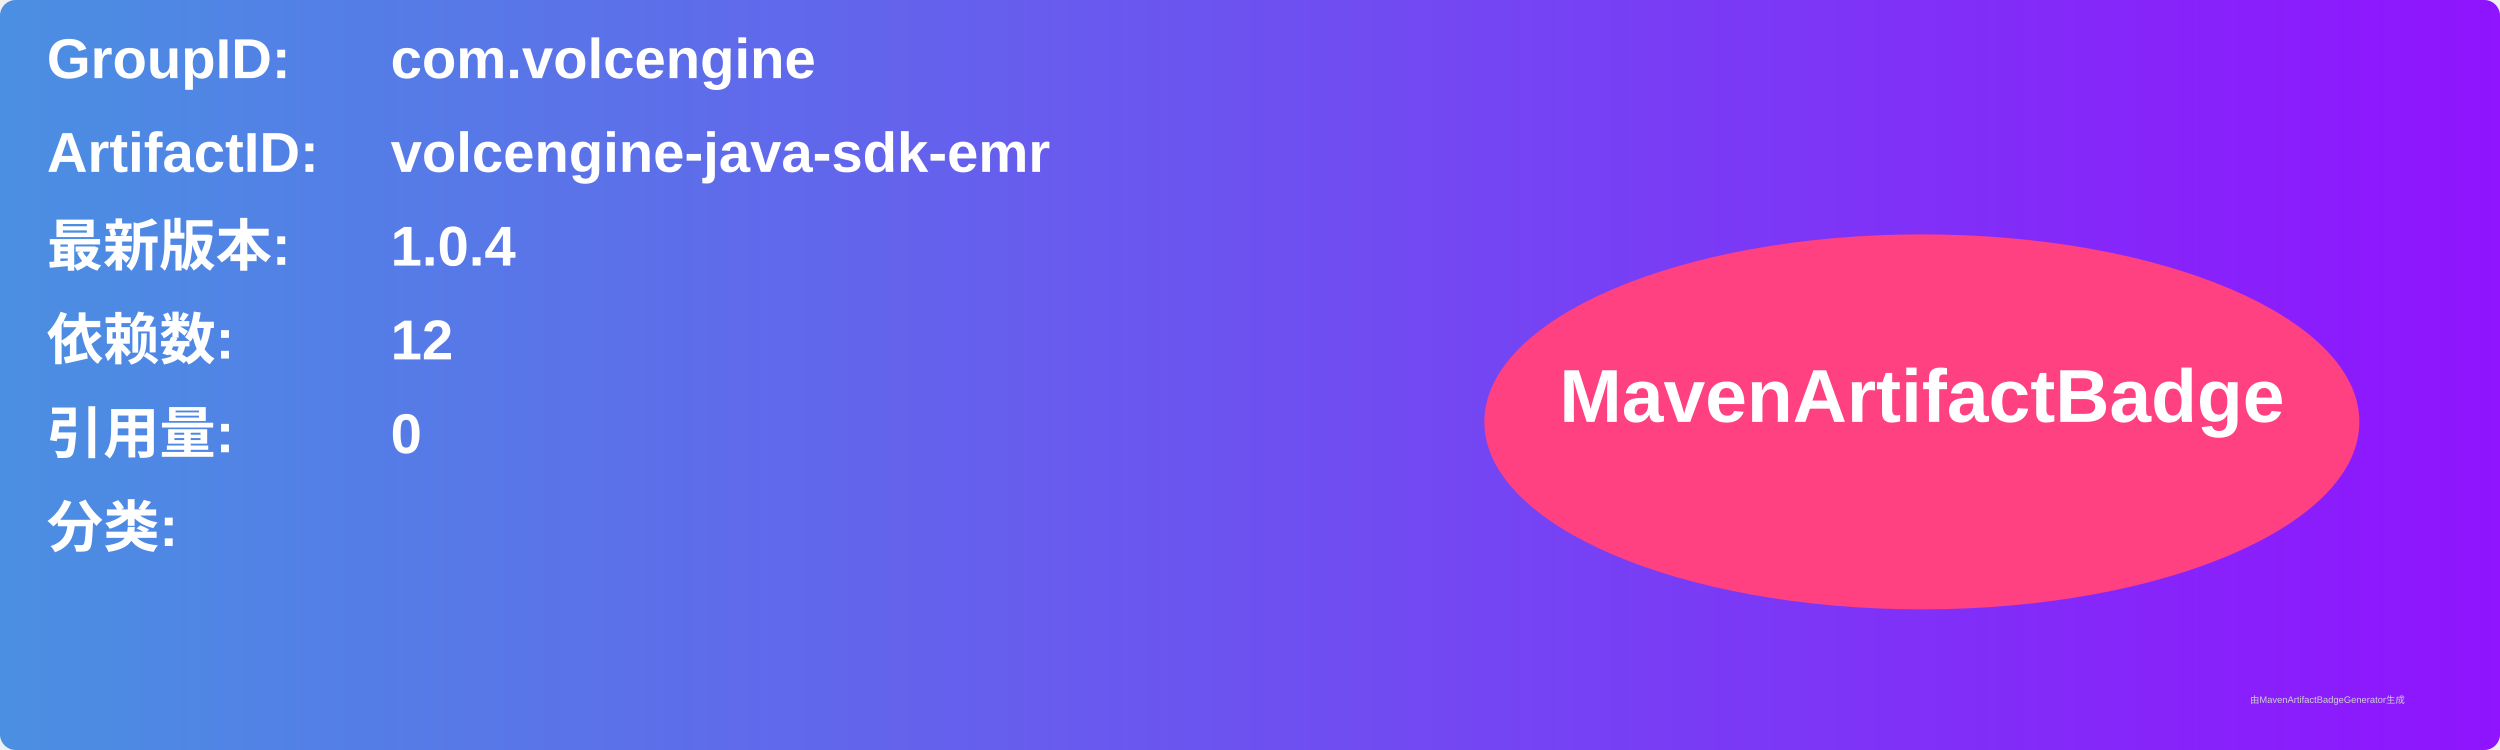
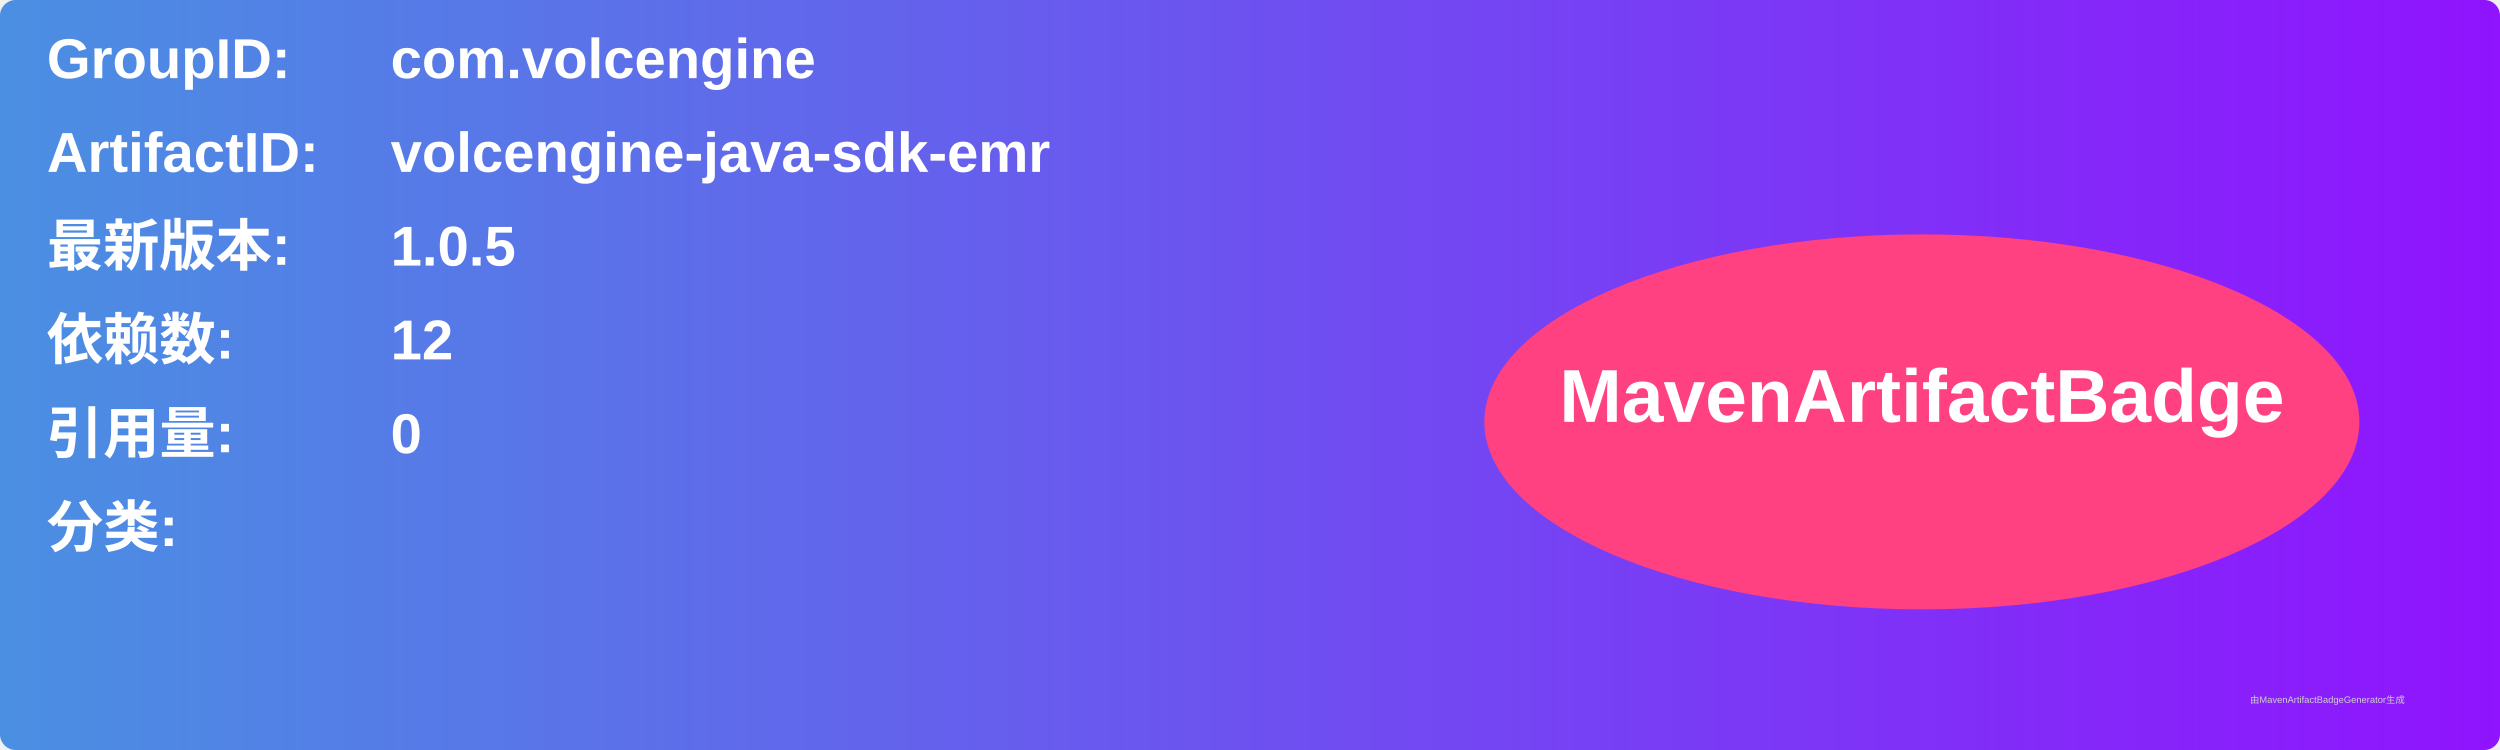
<svg xmlns="http://www.w3.org/2000/svg" width="800" height="240" viewBox="0 0 800 240">
  <linearGradient id="grad" x1="0%" y1="0%" x2="100%" y2="0%">
    <stop offset="0%" stop-color="#4a90e2" />
    <stop offset="100%" stop-color="#9013fe" />
  </linearGradient>
  <rect width="100%" height="100%" rx="5" ry="5" fill="url(#grad)" />
  <g transform="translate(15, 15)">
    <text x="0" y="10" font-family="Arial" font-size="18" fill="white" font-weight="bold" width="260">GroupID:</text>
    <text x="110" y="10" font-family="Arial" font-size="18" fill="white" font-weight="bold" width="460">com.volcengine</text>
    <text x="0" y="40" font-family="Arial" font-size="18" fill="white" font-weight="bold" width="260">ArtifactID:</text>
    <text x="110" y="40" font-family="Arial" font-size="18" fill="white" font-weight="bold" width="460">volcengine-java-sdk-emr</text>
    <text x="0" y="70" font-family="Arial" font-size="18" fill="white" font-weight="bold">最新版本:</text>
    <text x="110" y="70" font-family="Arial" font-size="18" fill="white" font-weight="bold">
-       <tspan font-weight="bold">1.0.4</tspan>
+       <tspan font-weight="bold">1.0.5</tspan>
    </text>
    <text x="0" y="100" font-family="Arial" font-size="18" fill="white" font-weight="bold">依赖数: </text>
    <text x="110" y="100" font-family="Arial" font-size="18" fill="white">
      <tspan font-weight="bold">12</tspan>
    </text>
    <text x="0" y="130" font-family="Arial" font-size="18" fill="white" font-weight="bold">引用量: </text>
    <text x="110" y="130" font-family="Arial" font-size="18" fill="white">
      <tspan font-weight="bold">0</tspan>
    </text>
    <text x="0" y="160" font-family="Arial" font-size="18" fill="white" font-weight="bold">分类:</text>
    <text x="10" y="190" font-family="Arial" font-size="10" fill="white">
      <tspan font-weight="bold" />
    </text>
    <ellipse cx="600" cy="120" rx="140" ry="60" fill="#ff4081" />
    <text x="600" y="120" text-anchor="middle" font-family="Arial" font-size="24" fill="white" font-weight="bold">MavenArtifactBadge</text>
  </g>
  <text x="720" y="225" font-family="Arial" font-size="3" fill="#d0d0d0">由MavenArtifactBadgeGenerator生成</text>
</svg>
